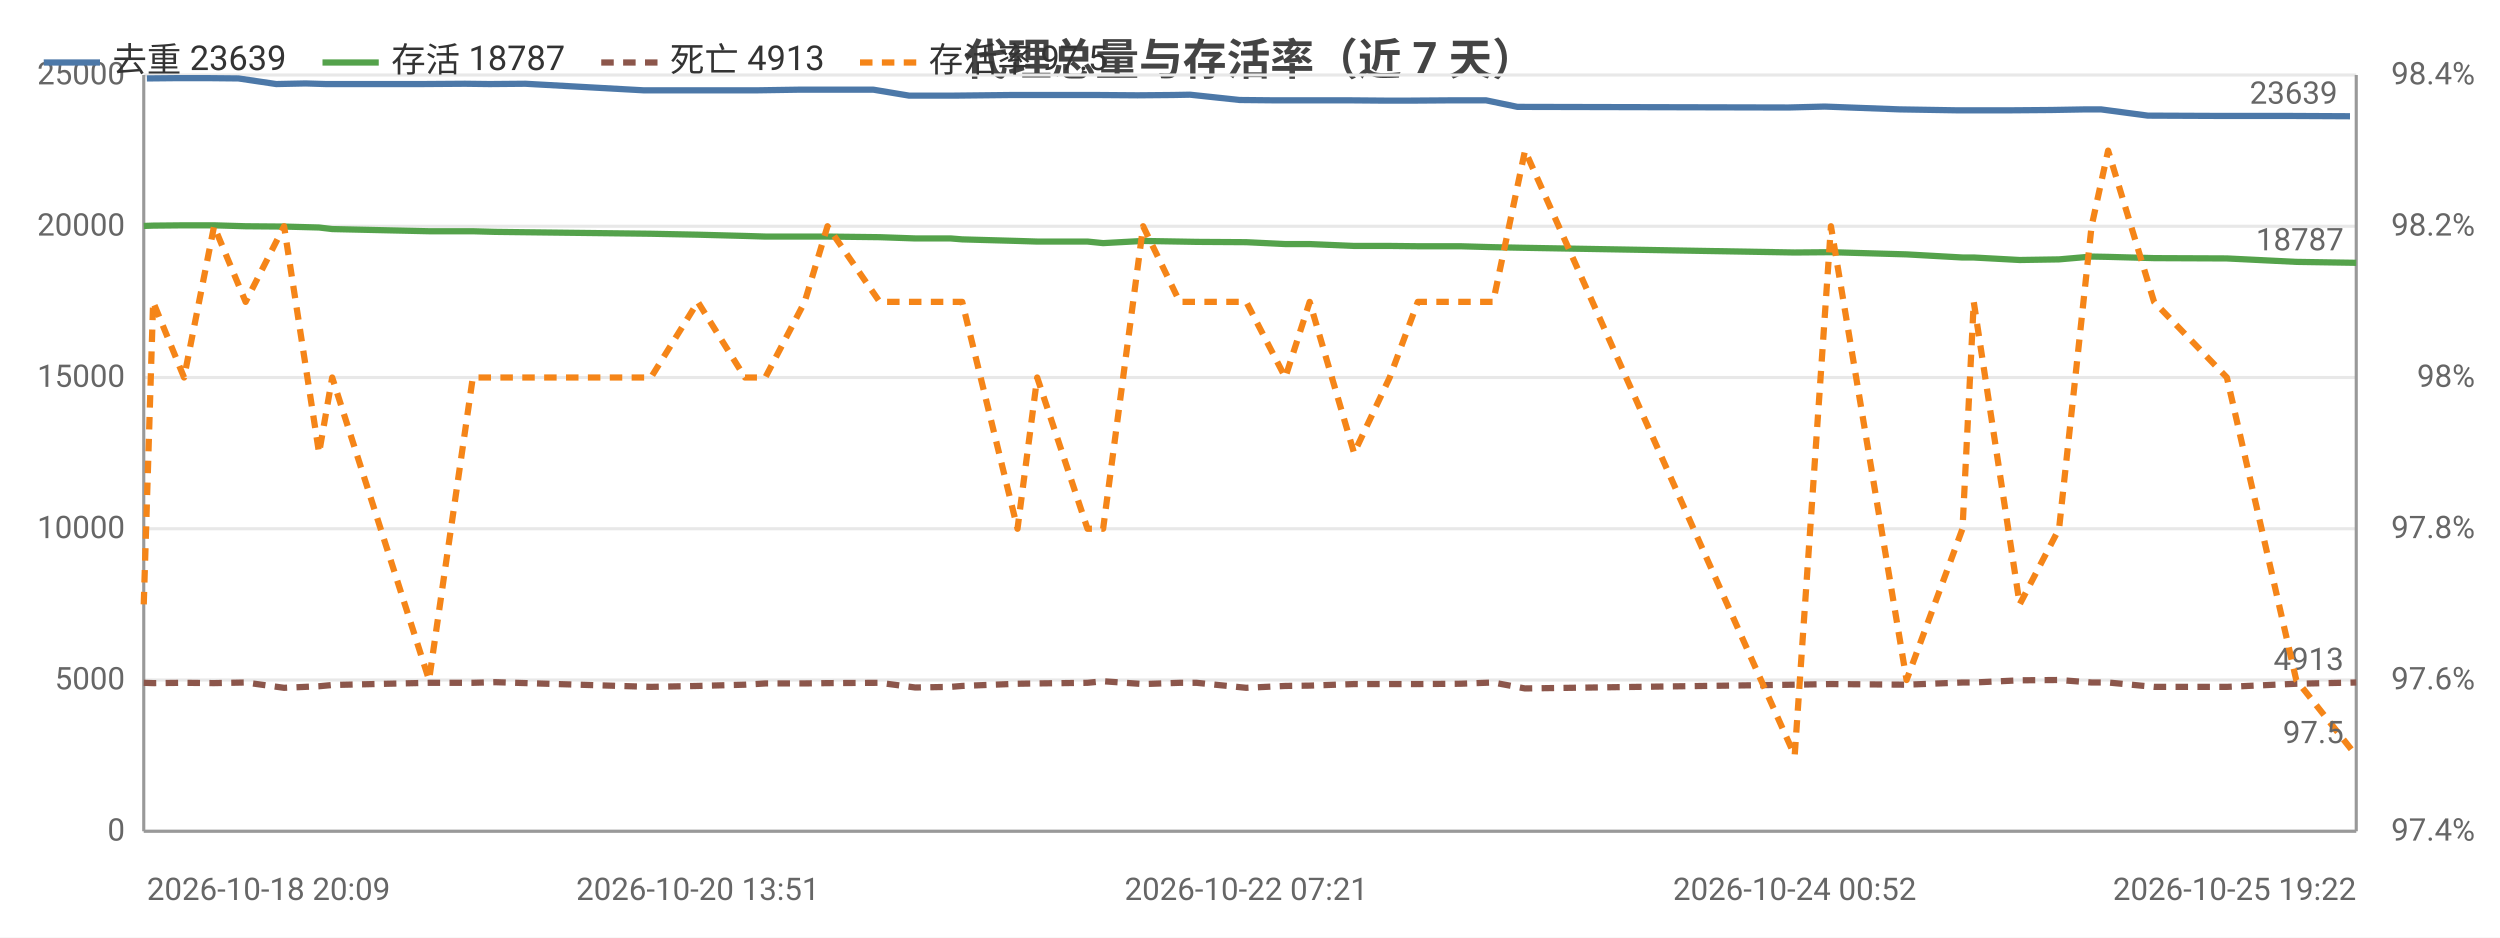
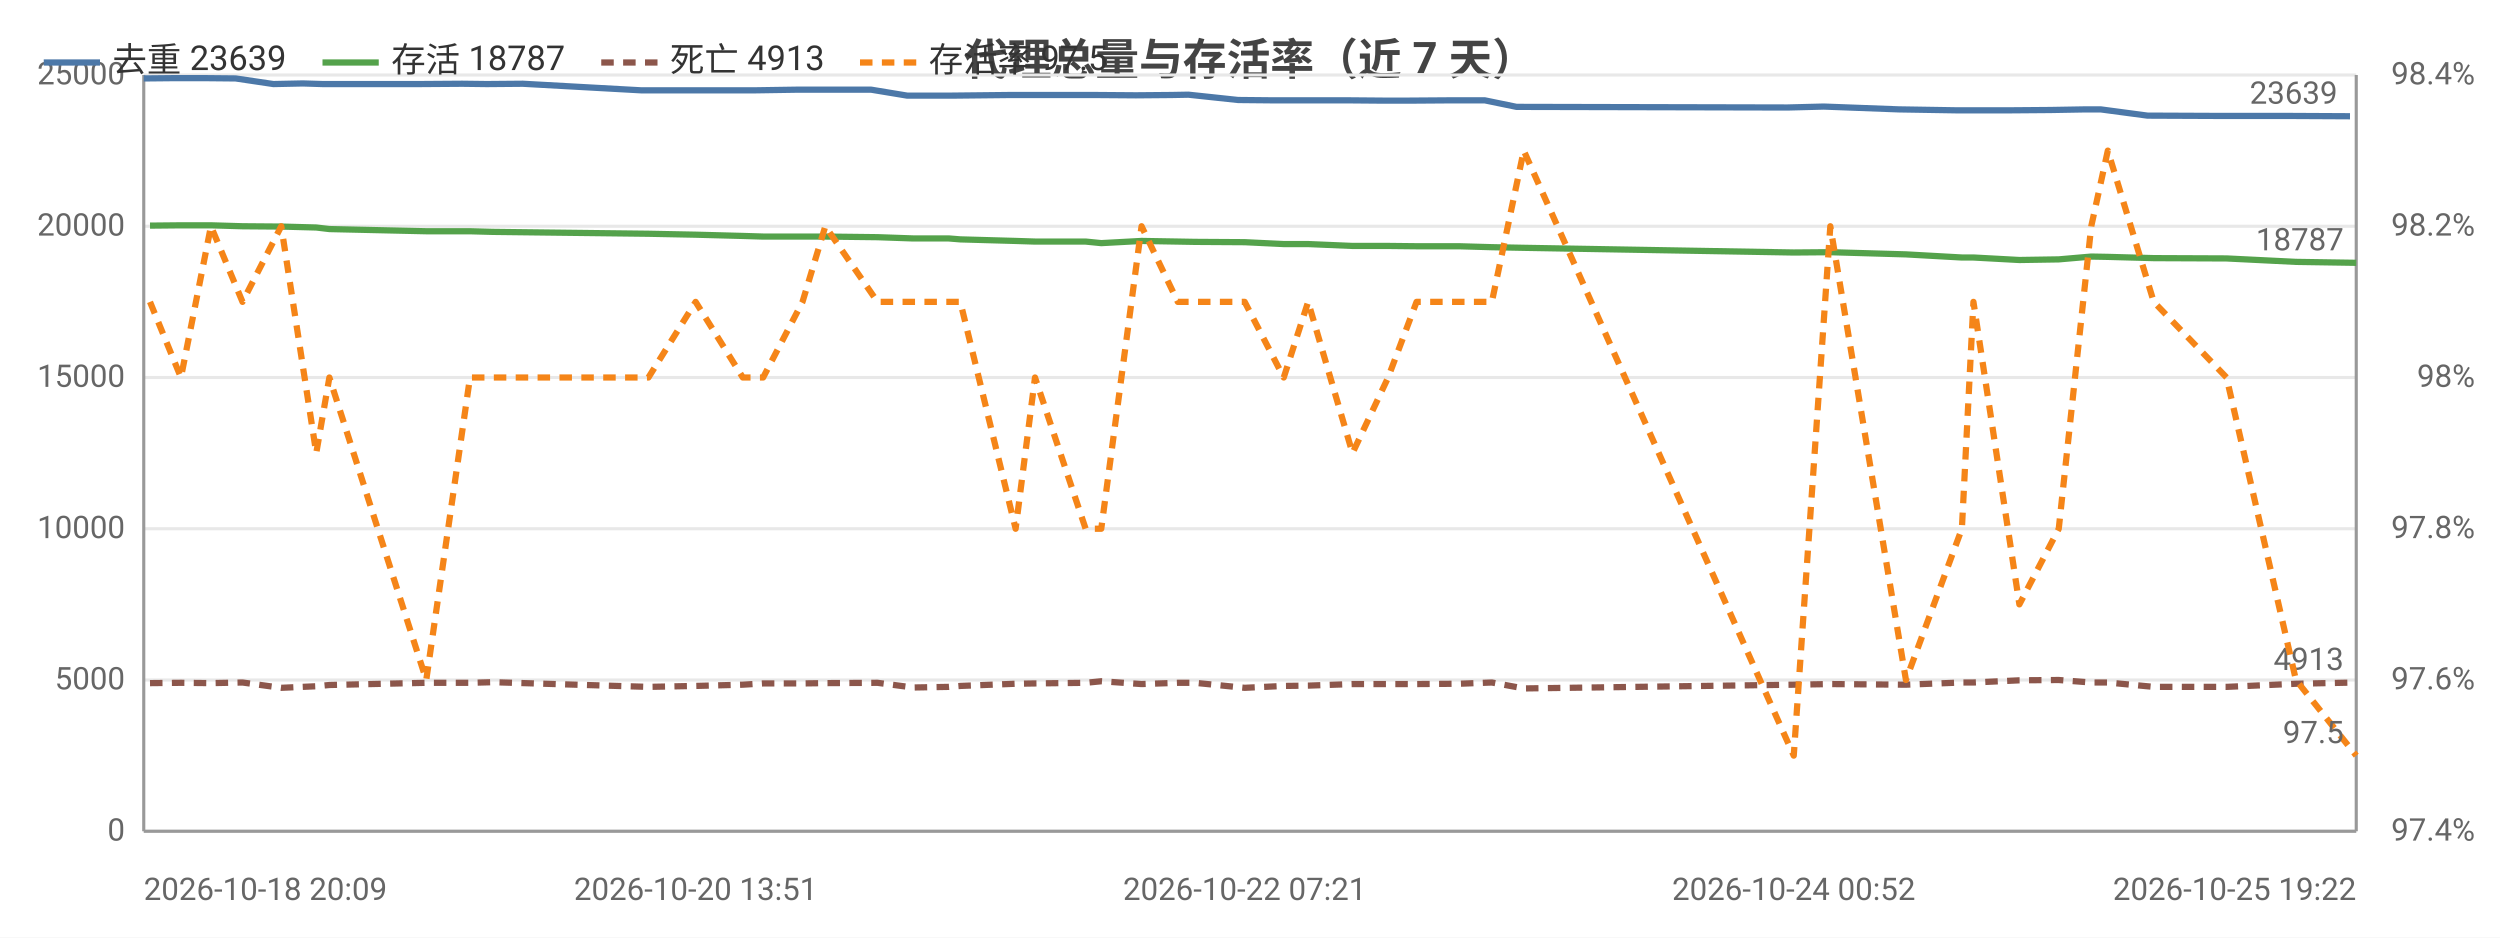
<svg xmlns="http://www.w3.org/2000/svg" width="800" height="300" viewBox="0 0 800 300">
  <rect width="800" height="300" fill="#ffffff" />
  <style>text{font-family:system-ui,-apple-system,'Segoe UI',Roboto,'PingFang SC','Microsoft YaHei','Noto Sans CJK SC',sans-serif}.g{stroke:#e8e8e8;stroke-width:1}.a{stroke:#999;stroke-width:1}.t{font-size:10px;fill:#666}.m{font-size:10px;text-anchor:middle;fill:#666}.e{font-size:10px;text-anchor:end;fill:#666}.l{font-size:11px;fill:#333}.tt{font-size:14px;font-weight:600;text-anchor:middle;fill:#444}.em{font-size:13px;text-anchor:middle;fill:#999}</style>
  <text class="tt" x="400.0" y="24">代理总量与存活率（近 7 天）</text>
  <line class="g" x1="46" y1="266" x2="754" y2="266" />
  <text class="e" x="40" y="269">0</text>
  <line class="g" x1="46" y1="217.6" x2="754" y2="217.6" />
  <text class="e" x="40" y="220.6">5000</text>
  <line class="g" x1="46" y1="169.2" x2="754" y2="169.2" />
  <text class="e" x="40" y="172.2">10000</text>
  <line class="g" x1="46" y1="120.8" x2="754" y2="120.8" />
  <text class="e" x="40" y="123.8">15000</text>
  <line class="g" x1="46" y1="72.4" x2="754" y2="72.4" />
  <text class="e" x="40" y="75.4">20000</text>
  <line class="g" x1="46" y1="24" x2="754" y2="24" />
  <text class="e" x="40" y="27">25000</text>
  <text class="e" x="792" y="269">97.4%</text>
  <text class="e" x="792" y="220.6">97.6%</text>
  <text class="e" x="792" y="172.2">97.8%</text>
  <text class="e" x="792" y="123.8">98%</text>
  <text class="e" x="792" y="75.4">98.2%</text>
  <text class="e" x="792" y="27">98.4%</text>
  <line class="a" x1="754" y1="24" x2="754" y2="266" />
  <line class="a" x1="46" y1="24" x2="46" y2="266" />
  <line class="a" x1="46" y1="266" x2="754" y2="266" />
-   <polyline fill="none" stroke="#4c78a8" stroke-width="2" stroke-linejoin="round" points="47.0,25.1 56.8,25.0 66.4,25.0 76.3,25.1 88.4,26.9 97.8,26.7 104.3,26.9 134.9,26.9 148.8,26.8 156.7,26.9 168.1,26.8 205.9,28.9 221.4,28.9 236.6,28.9 242.6,28.9 255.4,28.7 262.3,28.7 279.5,28.7 290.9,30.6 302.0,30.6 305.4,30.6 323.7,30.4 329.7,30.4 346.2,30.4 351.0,30.4 364.0,30.5 375.4,30.4 380.8,30.3 396.7,32.0 407.0,32.1 417.4,32.1 431.0,32.1 442.9,32.2 451.5,32.2 465.3,32.1 475.5,32.1 485.6,34.2 572.3,34.4 583.9,34.1 607.8,35.0 625.9,35.3 629.4,35.3 643.8,35.3 656.4,35.2 667.5,35.0 672.3,35.0 687.3,37.0 710.5,37.1 732.5,37.1 752.0,37.2" />
-   <circle cx="47.0" cy="25.1" r="4" fill="transparent" />
-   <circle cx="76.3" cy="25.1" r="4" fill="transparent" />
-   <circle cx="97.8" cy="26.7" r="4" fill="transparent" />
-   <circle cx="148.8" cy="26.8" r="4" fill="transparent" />
-   <circle cx="168.1" cy="26.8" r="4" fill="transparent" />
-   <circle cx="236.6" cy="28.9" r="4" fill="transparent" />
-   <circle cx="255.4" cy="28.7" r="4" fill="transparent" />
-   <circle cx="290.9" cy="30.6" r="4" fill="transparent" />
-   <circle cx="323.7" cy="30.4" r="4" fill="transparent" />
-   <circle cx="346.2" cy="30.4" r="4" fill="transparent" />
-   <circle cx="375.4" cy="30.4" r="4" fill="transparent" />
-   <circle cx="396.7" cy="32.0" r="4" fill="transparent" />
-   <circle cx="431.0" cy="32.1" r="4" fill="transparent" />
-   <circle cx="465.3" cy="32.1" r="4" fill="transparent" />
-   <circle cx="485.6" cy="34.2" r="4" fill="transparent" />
-   <circle cx="607.8" cy="35.0" r="4" fill="transparent" />
-   <circle cx="629.4" cy="35.3" r="4" fill="transparent" />
-   <circle cx="667.5" cy="35.0" r="4" fill="transparent" />
-   <circle cx="687.3" cy="37.0" r="4" fill="transparent" />
+   <polyline fill="none" stroke="#4c78a8" stroke-width="2" stroke-linejoin="round" points="46,25.1 55.8,25.0 65.4,25.0 75.4,25.1 87.5,26.9 96.9,26.7 103.3,26.9 134.1,26.9 147.9,26.8 155.8,26.9 167.3,26.8 205.1,28.9 220.6,28.9 235.9,28.9 241.9,28.9 254.7,28.7 261.6,28.7 278.8,28.7 290.3,30.6 301.4,30.6 304.7,30.6 323.1,30.4 329.1,30.4 345.6,30.4 350.4,30.4 363.5,30.5 374.9,30.4 380.3,30.3 396.2,32.0 406.5,32.1 416.9,32.1 430.6,32.1 442.4,32.2 451.1,32.2 464.9,32.1 475.1,32.1 485.3,34.2 572.0,34.4 583.6,34.1 607.6,35.0 625.8,35.3 629.3,35.3 643.7,35.3 656.2,35.2 667.4,35.0 672.2,35.0 687.2,37.0 710.4,37.1 732.5,37.1 752.0,37.2" />
+   <circle cx="46" cy="25.1" r="4" fill="transparent" />
+   <circle cx="75.4" cy="25.1" r="4" fill="transparent" />
+   <circle cx="96.9" cy="26.7" r="4" fill="transparent" />
+   <circle cx="147.9" cy="26.8" r="4" fill="transparent" />
+   <circle cx="167.3" cy="26.8" r="4" fill="transparent" />
+   <circle cx="235.9" cy="28.9" r="4" fill="transparent" />
+   <circle cx="254.7" cy="28.7" r="4" fill="transparent" />
+   <circle cx="290.3" cy="30.6" r="4" fill="transparent" />
+   <circle cx="323.1" cy="30.4" r="4" fill="transparent" />
+   <circle cx="345.6" cy="30.4" r="4" fill="transparent" />
+   <circle cx="374.9" cy="30.4" r="4" fill="transparent" />
+   <circle cx="396.2" cy="32.0" r="4" fill="transparent" />
+   <circle cx="430.6" cy="32.1" r="4" fill="transparent" />
+   <circle cx="464.9" cy="32.1" r="4" fill="transparent" />
+   <circle cx="485.3" cy="34.2" r="4" fill="transparent" />
+   <circle cx="607.6" cy="35.0" r="4" fill="transparent" />
+   <circle cx="629.3" cy="35.3" r="4" fill="transparent" />
+   <circle cx="667.4" cy="35.0" r="4" fill="transparent" />
+   <circle cx="687.2" cy="37.0" r="4" fill="transparent" />
  <circle cx="752.0" cy="37.2" r="4" fill="transparent" />
  <text class="t" x="748.0" y="33.2" text-anchor="end" fill="#4c78a8">23639</text>
-   <polyline fill="none" stroke="#54a24b" stroke-width="2" stroke-linejoin="round" points="46,72.3 49.0,72.2 58.9,72.1 68.5,72.1 78.6,72.4 90.9,72.5 102.1,72.8 106.3,73.3 137.3,74.0 151.3,74.0 158.5,74.2 208.3,74.8 223.3,75.1 238.4,75.5 244.9,75.7 257.5,75.7 264.8,75.7 281.5,75.9 292.9,76.3 304.2,76.3 307.9,76.6 325.6,77.1 331.9,77.3 348.0,77.3 353.0,77.8 365.8,77.1 377.5,77.3 382.9,77.4 398.8,77.5 411.3,78.1 419.1,78.1 433.3,78.7 444.7,78.7 453.7,78.8 467.3,78.8 477.8,79.1 488.0,79.3 574.3,80.8 585.9,80.7 610.1,81.4 628.0,82.4 631.6,82.4 646.3,83.2 658.9,83.0 669.3,82.1 674.6,82.2 689.3,82.6 712.6,82.7 734.8,83.8 754,84.1" />
-   <circle cx="46" cy="72.3" r="4" fill="transparent" />
-   <circle cx="68.5" cy="72.1" r="4" fill="transparent" />
-   <circle cx="90.9" cy="72.5" r="4" fill="transparent" />
-   <circle cx="137.3" cy="74.0" r="4" fill="transparent" />
-   <circle cx="158.5" cy="74.2" r="4" fill="transparent" />
-   <circle cx="238.4" cy="75.5" r="4" fill="transparent" />
-   <circle cx="257.5" cy="75.7" r="4" fill="transparent" />
-   <circle cx="292.9" cy="76.3" r="4" fill="transparent" />
-   <circle cx="325.6" cy="77.1" r="4" fill="transparent" />
-   <circle cx="348.0" cy="77.3" r="4" fill="transparent" />
-   <circle cx="377.5" cy="77.3" r="4" fill="transparent" />
-   <circle cx="398.8" cy="77.5" r="4" fill="transparent" />
-   <circle cx="433.3" cy="78.7" r="4" fill="transparent" />
-   <circle cx="467.3" cy="78.8" r="4" fill="transparent" />
-   <circle cx="488.0" cy="79.3" r="4" fill="transparent" />
-   <circle cx="610.1" cy="81.4" r="4" fill="transparent" />
-   <circle cx="631.6" cy="82.4" r="4" fill="transparent" />
-   <circle cx="669.3" cy="82.1" r="4" fill="transparent" />
-   <circle cx="689.3" cy="82.6" r="4" fill="transparent" />
+   <polyline fill="none" stroke="#54a24b" stroke-width="2" stroke-linejoin="round" points="48.0,72.2 57.9,72.1 67.5,72.1 77.6,72.4 90.0,72.5 101.2,72.8 105.4,73.3 136.4,74.0 150.4,74.0 157.7,74.2 207.5,74.8 222.6,75.1 237.7,75.5 244.2,75.7 256.8,75.7 264.1,75.7 280.8,75.9 292.2,76.3 303.6,76.3 307.3,76.6 325.0,77.1 331.2,77.3 347.4,77.3 352.4,77.8 365.3,77.1 376.9,77.3 382.4,77.4 398.3,77.5 410.8,78.1 418.6,78.1 432.8,78.7 444.2,78.7 453.3,78.8 466.9,78.8 477.4,79.1 487.6,79.3 574.0,80.8 585.7,80.7 609.9,81.4 627.8,82.4 631.5,82.4 646.2,83.2 658.8,83.0 669.2,82.1 674.5,82.2 689.2,82.6 712.5,82.7 734.7,83.8 754,84.1" />
+   <circle cx="48.0" cy="72.2" r="4" fill="transparent" />
+   <circle cx="77.6" cy="72.4" r="4" fill="transparent" />
+   <circle cx="101.2" cy="72.8" r="4" fill="transparent" />
+   <circle cx="150.4" cy="74.0" r="4" fill="transparent" />
+   <circle cx="207.5" cy="74.8" r="4" fill="transparent" />
+   <circle cx="244.2" cy="75.7" r="4" fill="transparent" />
+   <circle cx="264.1" cy="75.7" r="4" fill="transparent" />
+   <circle cx="303.6" cy="76.3" r="4" fill="transparent" />
+   <circle cx="325.0" cy="77.1" r="4" fill="transparent" />
+   <circle cx="352.4" cy="77.8" r="4" fill="transparent" />
+   <circle cx="376.9" cy="77.3" r="4" fill="transparent" />
+   <circle cx="410.8" cy="78.1" r="4" fill="transparent" />
+   <circle cx="432.8" cy="78.7" r="4" fill="transparent" />
+   <circle cx="466.9" cy="78.8" r="4" fill="transparent" />
+   <circle cx="487.6" cy="79.3" r="4" fill="transparent" />
+   <circle cx="609.9" cy="81.4" r="4" fill="transparent" />
+   <circle cx="631.5" cy="82.4" r="4" fill="transparent" />
+   <circle cx="669.2" cy="82.1" r="4" fill="transparent" />
+   <circle cx="689.2" cy="82.6" r="4" fill="transparent" />
  <circle cx="754" cy="84.1" r="4" fill="transparent" />
  <text class="t" x="750" y="80.1" text-anchor="end" fill="#54a24b">18787</text>
-   <polyline fill="none" stroke="#8c564b" stroke-width="2" stroke-dasharray="4,3" stroke-linejoin="round" points="46,218.5 49.0,218.6 58.9,218.5 68.5,218.6 78.6,218.4 90.9,220.1 102.1,219.6 106.3,219.2 137.3,218.5 151.3,218.5 158.5,218.3 208.3,219.8 223.3,219.5 238.4,219.1 244.9,218.7 257.5,218.7 264.8,218.6 281.5,218.5 292.9,220.0 304.2,219.8 307.9,219.5 325.6,218.8 331.9,218.7 348.0,218.5 353.0,218.0 365.8,218.9 377.5,218.5 382.9,218.5 398.8,220.1 411.3,219.5 419.1,219.4 433.3,218.9 444.7,218.9 453.7,218.9 467.3,218.8 477.8,218.4 488.0,220.3 574.3,219.1 585.9,218.9 610.1,219.1 628.0,218.4 631.6,218.4 646.3,217.7 658.9,217.6 669.3,218.4 674.6,218.4 689.3,219.8 712.6,219.8 734.8,218.8 754,218.4" />
-   <circle cx="46" cy="218.5" r="4" fill="transparent" />
-   <circle cx="68.5" cy="218.6" r="4" fill="transparent" />
-   <circle cx="90.9" cy="220.1" r="4" fill="transparent" />
-   <circle cx="137.3" cy="218.5" r="4" fill="transparent" />
-   <circle cx="158.5" cy="218.3" r="4" fill="transparent" />
-   <circle cx="238.4" cy="219.1" r="4" fill="transparent" />
-   <circle cx="257.5" cy="218.7" r="4" fill="transparent" />
-   <circle cx="292.9" cy="220.0" r="4" fill="transparent" />
-   <circle cx="325.6" cy="218.8" r="4" fill="transparent" />
-   <circle cx="348.0" cy="218.5" r="4" fill="transparent" />
-   <circle cx="377.5" cy="218.5" r="4" fill="transparent" />
-   <circle cx="398.8" cy="220.1" r="4" fill="transparent" />
-   <circle cx="433.3" cy="218.9" r="4" fill="transparent" />
-   <circle cx="467.3" cy="218.8" r="4" fill="transparent" />
-   <circle cx="488.0" cy="220.3" r="4" fill="transparent" />
-   <circle cx="610.1" cy="219.1" r="4" fill="transparent" />
-   <circle cx="631.6" cy="218.4" r="4" fill="transparent" />
-   <circle cx="669.3" cy="218.4" r="4" fill="transparent" />
-   <circle cx="689.3" cy="219.8" r="4" fill="transparent" />
+   <polyline fill="none" stroke="#8c564b" stroke-width="2" stroke-dasharray="4,3" stroke-linejoin="round" points="48.0,218.6 57.9,218.5 67.5,218.6 77.6,218.4 90.0,220.1 101.2,219.6 105.4,219.2 136.4,218.5 150.4,218.5 157.7,218.3 207.5,219.8 222.6,219.5 237.7,219.1 244.2,218.7 256.8,218.7 264.1,218.6 280.8,218.5 292.2,220.0 303.6,219.8 307.3,219.5 325.0,218.8 331.2,218.7 347.4,218.5 352.4,218.0 365.3,218.9 376.9,218.5 382.4,218.5 398.3,220.1 410.8,219.5 418.6,219.4 432.8,218.9 444.2,218.9 453.3,218.9 466.9,218.8 477.4,218.4 487.6,220.3 574.0,219.1 585.7,218.9 609.9,219.1 627.8,218.4 631.5,218.4 646.2,217.7 658.8,217.6 669.2,218.4 674.5,218.4 689.2,219.8 712.5,219.8 734.7,218.8 754,218.4" />
+   <circle cx="48.0" cy="218.6" r="4" fill="transparent" />
+   <circle cx="77.6" cy="218.4" r="4" fill="transparent" />
+   <circle cx="101.2" cy="219.6" r="4" fill="transparent" />
+   <circle cx="150.4" cy="218.5" r="4" fill="transparent" />
+   <circle cx="207.5" cy="219.8" r="4" fill="transparent" />
+   <circle cx="244.2" cy="218.7" r="4" fill="transparent" />
+   <circle cx="264.1" cy="218.6" r="4" fill="transparent" />
+   <circle cx="303.6" cy="219.8" r="4" fill="transparent" />
+   <circle cx="325.0" cy="218.8" r="4" fill="transparent" />
+   <circle cx="352.4" cy="218.0" r="4" fill="transparent" />
+   <circle cx="376.9" cy="218.5" r="4" fill="transparent" />
+   <circle cx="410.8" cy="219.5" r="4" fill="transparent" />
+   <circle cx="432.8" cy="218.9" r="4" fill="transparent" />
+   <circle cx="466.9" cy="218.8" r="4" fill="transparent" />
+   <circle cx="487.6" cy="220.3" r="4" fill="transparent" />
+   <circle cx="609.9" cy="219.1" r="4" fill="transparent" />
+   <circle cx="631.5" cy="218.4" r="4" fill="transparent" />
+   <circle cx="669.2" cy="218.4" r="4" fill="transparent" />
+   <circle cx="689.2" cy="219.8" r="4" fill="transparent" />
  <circle cx="754" cy="218.4" r="4" fill="transparent" />
  <text class="t" x="750" y="214.4" text-anchor="end" fill="#8c564b">4913</text>
-   <polyline fill="none" stroke="#f58518" stroke-width="2" stroke-dasharray="4,3" stroke-linejoin="round" points="46,193.4 49.0,96.6 58.9,120.8 68.5,72.4 78.6,96.6 90.9,72.4 102.1,145 106.3,120.8 137.3,217.6 151.3,120.8 158.5,120.8 208.3,120.8 223.3,96.6 238.4,120.8 244.9,120.8 257.5,96.6 264.8,72.4 281.5,96.6 292.9,96.6 304.2,96.6 307.9,96.6 325.6,169.2 331.9,120.8 348.0,169.2 353.0,169.2 365.8,72.4 377.5,96.6 382.9,96.6 398.8,96.6 411.3,120.8 419.1,96.6 433.3,145 444.7,120.8 453.7,96.6 467.3,96.6 477.8,96.6 488.0,48.2 574.3,241.8 585.9,72.4 610.1,217.6 628.0,169.2 631.6,96.6 646.3,193.4 658.9,169.2 669.3,72.4 674.6,48.2 689.3,96.6 712.6,120.8 734.8,217.6 754,241.8" />
-   <circle cx="46" cy="193.4" r="4" fill="transparent" />
-   <circle cx="68.5" cy="72.4" r="4" fill="transparent" />
-   <circle cx="90.9" cy="72.4" r="4" fill="transparent" />
-   <circle cx="137.3" cy="217.6" r="4" fill="transparent" />
-   <circle cx="158.5" cy="120.8" r="4" fill="transparent" />
-   <circle cx="238.4" cy="120.8" r="4" fill="transparent" />
-   <circle cx="257.5" cy="96.6" r="4" fill="transparent" />
-   <circle cx="292.9" cy="96.6" r="4" fill="transparent" />
-   <circle cx="325.6" cy="169.2" r="4" fill="transparent" />
-   <circle cx="348.0" cy="169.2" r="4" fill="transparent" />
-   <circle cx="377.5" cy="96.6" r="4" fill="transparent" />
-   <circle cx="398.8" cy="96.6" r="4" fill="transparent" />
-   <circle cx="433.3" cy="145" r="4" fill="transparent" />
-   <circle cx="467.3" cy="96.6" r="4" fill="transparent" />
-   <circle cx="488.0" cy="48.2" r="4" fill="transparent" />
-   <circle cx="610.1" cy="217.6" r="4" fill="transparent" />
-   <circle cx="631.6" cy="96.6" r="4" fill="transparent" />
-   <circle cx="669.3" cy="72.4" r="4" fill="transparent" />
-   <circle cx="689.3" cy="96.6" r="4" fill="transparent" />
+   <polyline fill="none" stroke="#f58518" stroke-width="2" stroke-dasharray="4,3" stroke-linejoin="round" points="48.0,96.6 57.9,120.8 67.5,72.4 77.6,96.6 90.0,72.4 101.2,145 105.4,120.8 136.4,217.6 150.4,120.8 157.7,120.8 207.5,120.8 222.6,96.6 237.7,120.8 244.2,120.8 256.8,96.6 264.1,72.4 280.8,96.6 292.2,96.6 303.6,96.6 307.3,96.6 325.0,169.2 331.2,120.8 347.4,169.2 352.4,169.2 365.3,72.4 376.9,96.6 382.4,96.6 398.3,96.6 410.8,120.8 418.6,96.6 432.8,145 444.2,120.8 453.3,96.6 466.9,96.6 477.4,96.6 487.6,48.2 574.0,241.8 585.7,72.4 609.9,217.6 627.8,169.2 631.5,96.6 646.2,193.4 658.8,169.2 669.2,72.4 674.5,48.2 689.2,96.6 712.5,120.8 734.7,217.6 754,241.8" />
+   <circle cx="48.0" cy="96.6" r="4" fill="transparent" />
+   <circle cx="77.6" cy="96.6" r="4" fill="transparent" />
+   <circle cx="101.2" cy="145" r="4" fill="transparent" />
+   <circle cx="150.4" cy="120.8" r="4" fill="transparent" />
+   <circle cx="207.5" cy="120.8" r="4" fill="transparent" />
+   <circle cx="244.2" cy="120.8" r="4" fill="transparent" />
+   <circle cx="264.1" cy="72.4" r="4" fill="transparent" />
+   <circle cx="303.6" cy="96.6" r="4" fill="transparent" />
+   <circle cx="325.0" cy="169.2" r="4" fill="transparent" />
+   <circle cx="352.4" cy="169.2" r="4" fill="transparent" />
+   <circle cx="376.9" cy="96.6" r="4" fill="transparent" />
+   <circle cx="410.8" cy="120.8" r="4" fill="transparent" />
+   <circle cx="432.8" cy="145" r="4" fill="transparent" />
+   <circle cx="466.9" cy="96.6" r="4" fill="transparent" />
+   <circle cx="487.6" cy="48.2" r="4" fill="transparent" />
+   <circle cx="609.9" cy="217.6" r="4" fill="transparent" />
+   <circle cx="631.5" cy="96.6" r="4" fill="transparent" />
+   <circle cx="669.2" cy="72.4" r="4" fill="transparent" />
+   <circle cx="689.2" cy="96.6" r="4" fill="transparent" />
  <circle cx="754" cy="241.8" r="4" fill="transparent" />
  <text class="t" x="750" y="237.8" text-anchor="end" fill="#f58518">97.5</text>
-   <text class="t" x="47.0" y="288">2026-10-18 20:09</text>
-   <text class="m" x="223.3" y="288">2026-10-20 13:51</text>
-   <text class="m" x="398.8" y="288">2026-10-22 07:21</text>
-   <text class="m" x="574.3" y="288">2026-10-24 00:52</text>
+   <text class="t" x="46" y="288">2026-10-18 20:09</text>
+   <text class="m" x="222.6" y="288">2026-10-20 13:51</text>
+   <text class="m" x="398.3" y="288">2026-10-22 07:21</text>
+   <text class="m" x="574.0" y="288">2026-10-24 00:52</text>
  <text class="e" x="754" y="288">2026-10-25 19:22</text>
  <line x1="14" y1="20" x2="32" y2="20" stroke="#4c78a8" stroke-width="2" />
  <text class="l" x="36" y="23">去重 23639</text>
  <line x1="103.2" y1="20" x2="121.2" y2="20" stroke="#54a24b" stroke-width="2" />
  <text class="l" x="125.2" y="23">存活 18787</text>
  <line x1="192.4" y1="20" x2="210.4" y2="20" stroke="#8c564b" stroke-width="2" stroke-dasharray="4,3" />
  <text class="l" x="214.4" y="23">死亡 4913</text>
  <line x1="275.2" y1="20" x2="293.2" y2="20" stroke="#f58518" stroke-width="2" stroke-dasharray="4,3" />
  <text class="l" x="297.2" y="23">存活率 97.5</text>
</svg>
